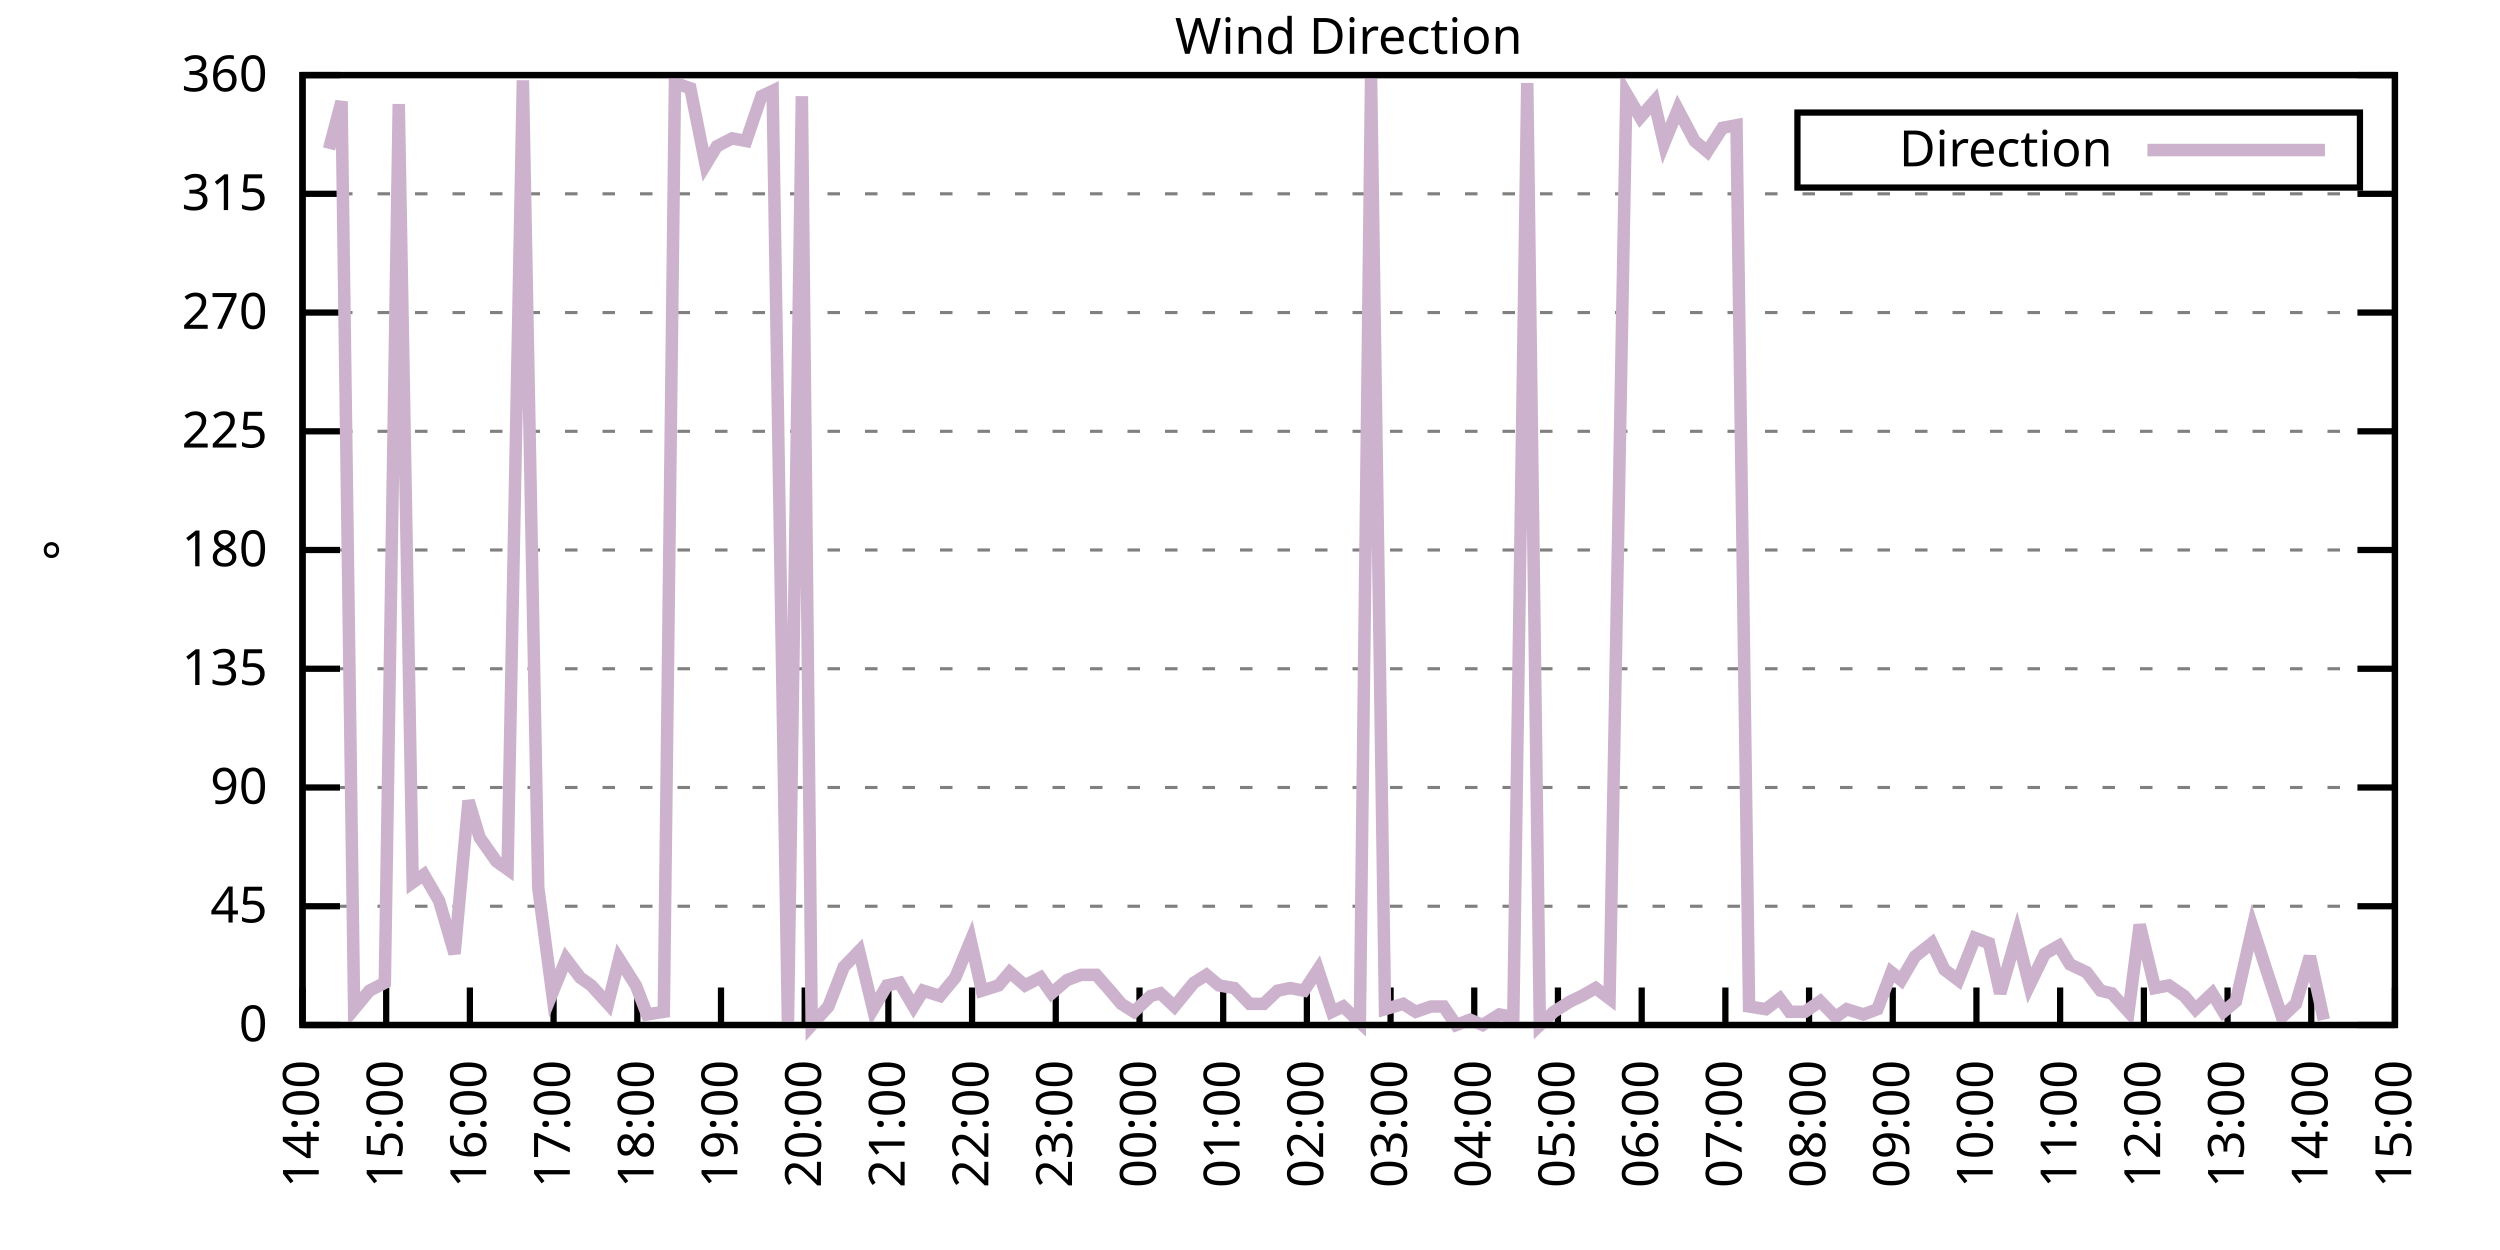
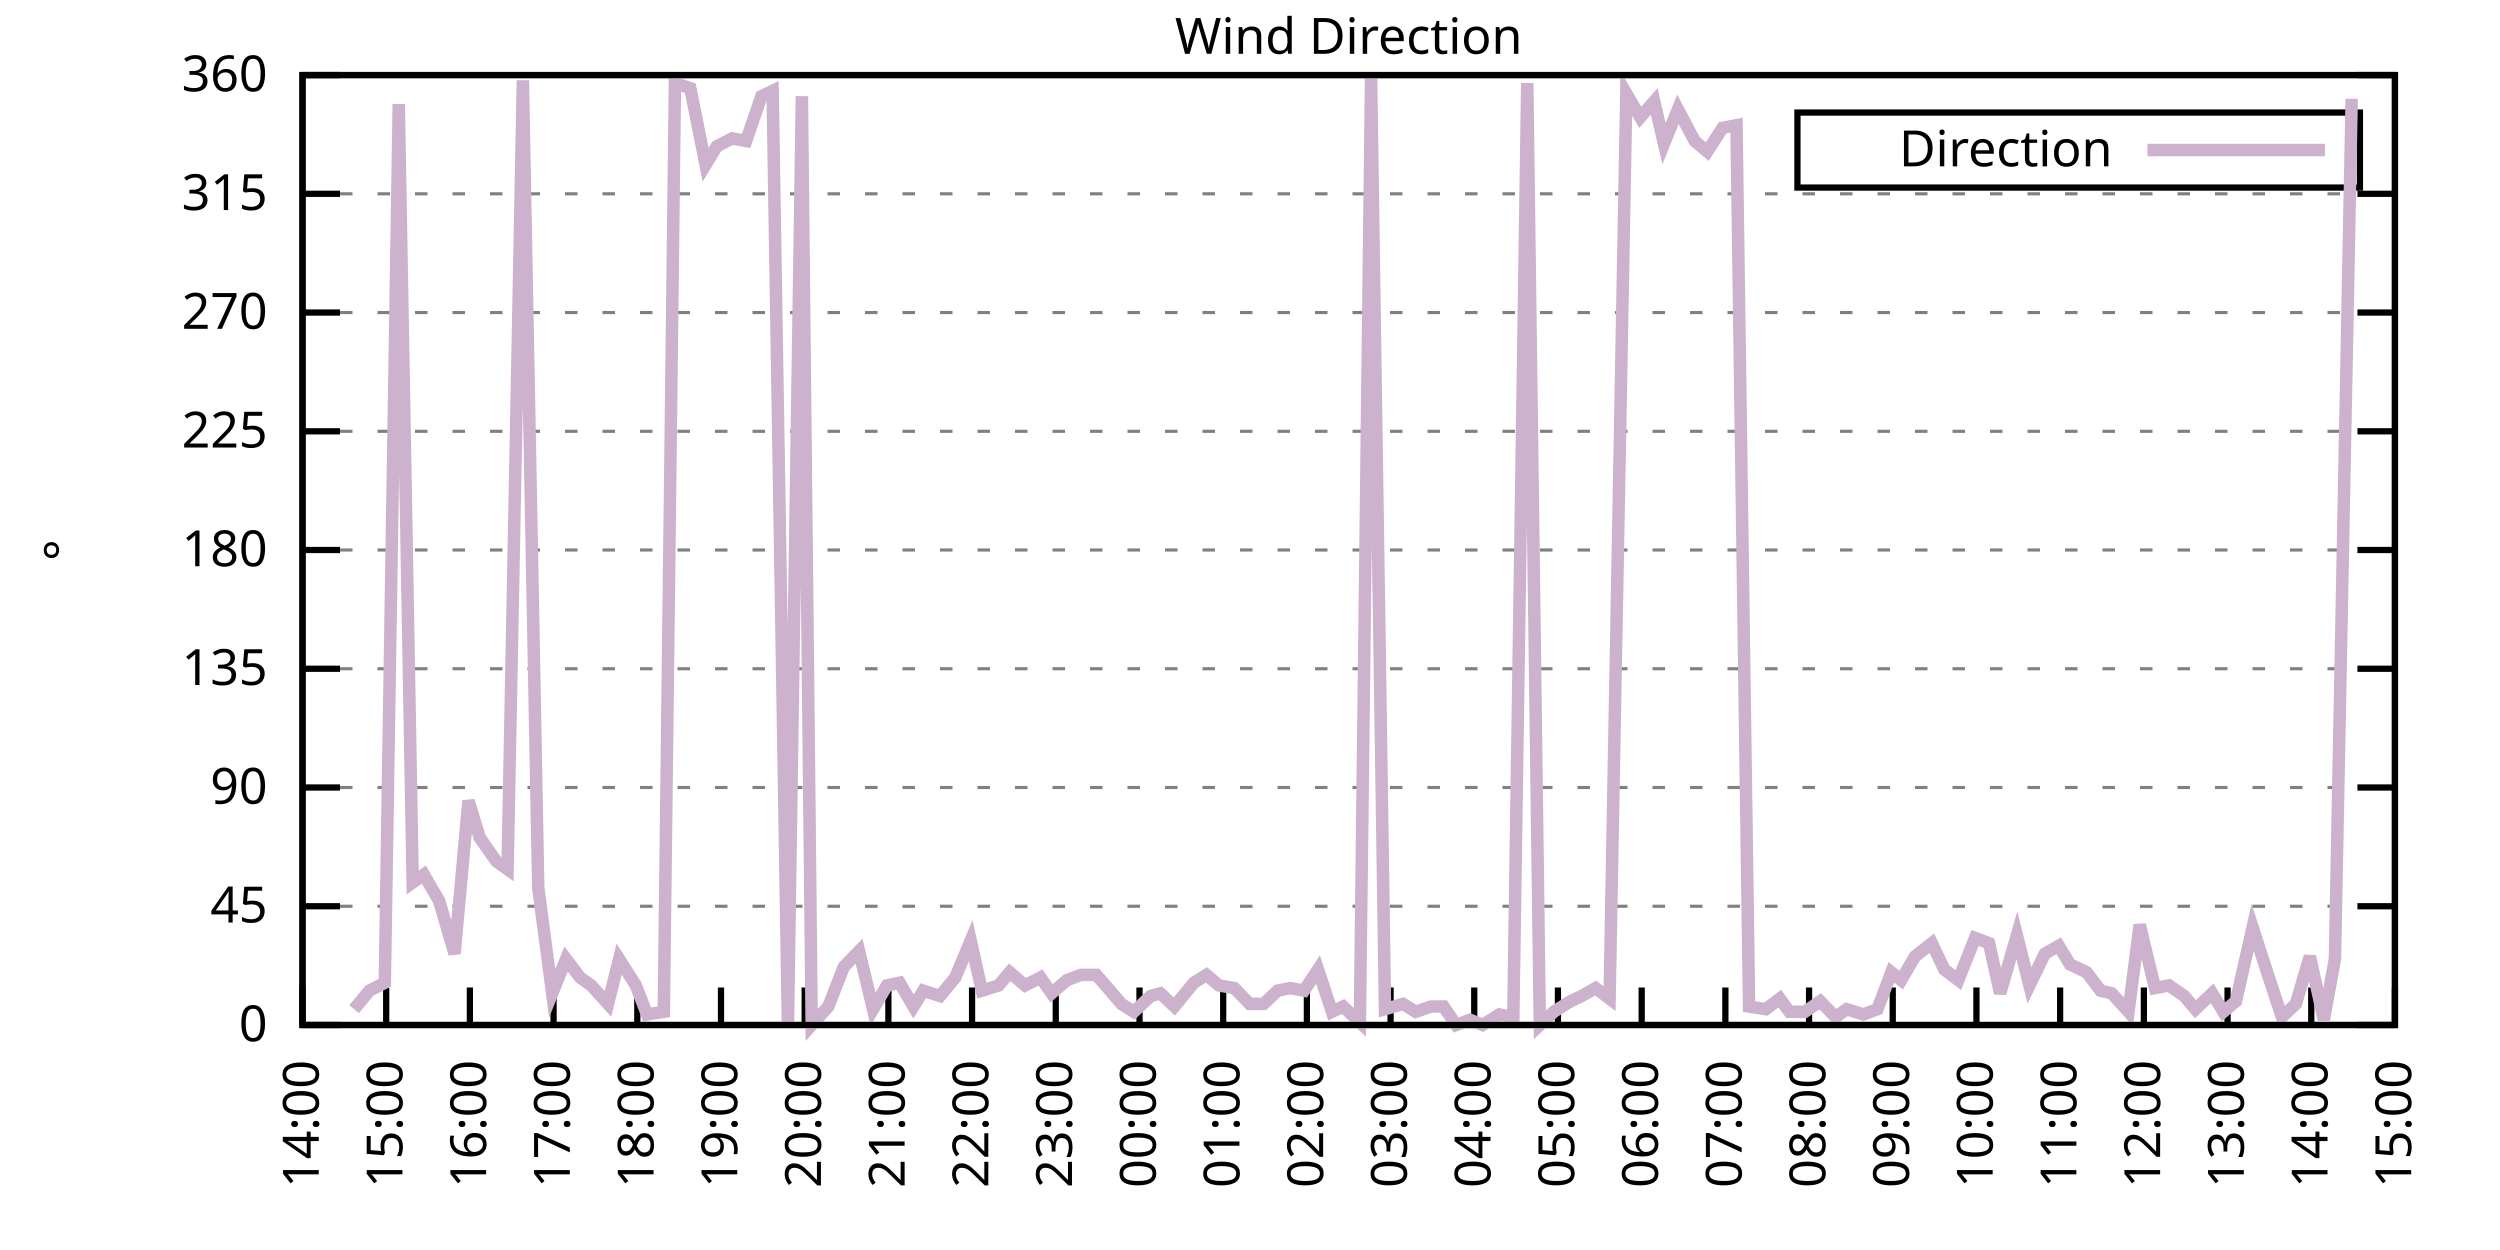
<svg xmlns="http://www.w3.org/2000/svg" xmlns:xlink="http://www.w3.org/1999/xlink" width="400" height="200" viewBox="0 0 400 200">
  <g id="gnuplot_canvas">
    <rect x="0" y="0" width="400" height="200" fill="none" />
    <defs>
      <circle id="gpDot" r="0.5" stroke-width="0.5" stroke="currentColor" />
      <path id="gpPt0" stroke-width="0.333" stroke="currentColor" d="M-1,0 h2 M0,-1 v2" />
      <path id="gpPt1" stroke-width="0.333" stroke="currentColor" d="M-1,-1 L1,1 M1,-1 L-1,1" />
      <path id="gpPt2" stroke-width="0.333" stroke="currentColor" d="M-1,0 L1,0 M0,-1 L0,1 M-1,-1 L1,1 M-1,1 L1,-1" />
      <rect id="gpPt3" stroke-width="0.333" stroke="currentColor" x="-1" y="-1" width="2" height="2" />
      <rect id="gpPt4" stroke-width="0.333" stroke="currentColor" fill="currentColor" x="-1" y="-1" width="2" height="2" />
      <circle id="gpPt5" stroke-width="0.333" stroke="currentColor" cx="0" cy="0" r="1" />
      <use xlink:href="#gpPt5" id="gpPt6" fill="currentColor" stroke="none" />
      <path id="gpPt7" stroke-width="0.333" stroke="currentColor" d="M0,-1.33 L-1.33,0.67 L1.33,0.67 z" />
      <use xlink:href="#gpPt7" id="gpPt8" fill="currentColor" stroke="none" />
      <use xlink:href="#gpPt7" id="gpPt9" stroke="currentColor" transform="rotate(180)" />
      <use xlink:href="#gpPt9" id="gpPt10" fill="currentColor" stroke="none" />
      <use xlink:href="#gpPt3" id="gpPt11" stroke="currentColor" transform="rotate(45)" />
      <use xlink:href="#gpPt11" id="gpPt12" fill="currentColor" stroke="none" />
      <path id="gpPt13" stroke-width="0.333" stroke="currentColor" d="M0,1.330 L1.265,0.411 L0.782,-1.067 L-0.782,-1.076 L-1.265,0.411 z" />
      <use xlink:href="#gpPt13" id="gpPt14" fill="currentColor" stroke="none" />
      <filter id="textbox" filterUnits="objectBoundingBox" x="0" y="0" height="1" width="1">
        <feFlood flood-color="white" flood-opacity="1" result="bgnd" />
        <feComposite in="SourceGraphic" in2="bgnd" operator="atop" />
      </filter>
      <filter id="greybox" filterUnits="objectBoundingBox" x="0" y="0" height="1" width="1">
        <feFlood flood-color="lightgrey" flood-opacity="1" result="grey" />
        <feComposite in="SourceGraphic" in2="grey" operator="atop" />
      </filter>
    </defs>
    <g fill="none" color="white" stroke="currentColor" stroke-width="1.00" stroke-linecap="butt" stroke-linejoin="miter">
</g>
    <g fill="none" color="black" stroke="currentColor" stroke-width="1.00" stroke-linecap="butt" stroke-linejoin="miter">
      <g stroke="none" shape-rendering="crispEdges">
        <polygon fill="rgb(255, 255, 255)" points="48.40,164.00 383.18,164.00 383.18,12.02 48.40,12.02 " />
      </g>
    </g>
    <g fill="none" color="black" stroke="currentColor" stroke-width="1.00" stroke-linecap="butt" stroke-linejoin="miter">
</g>
    <g fill="none" color="black" stroke="black" stroke-width="0.50" stroke-linecap="butt" stroke-linejoin="miter">
</g>
    <g fill="none" color="gray" stroke="currentColor" stroke-width="0.50" stroke-linecap="butt" stroke-linejoin="miter">
      <path stroke="gray" stroke-dasharray="2,4" class="gridline" d="M48.40,164.00 L383.19,164.00  " />
    </g>
    <g fill="none" color="gray" stroke="gray" stroke-width="1.00" stroke-linecap="butt" stroke-linejoin="miter">
</g>
    <g fill="none" color="black" stroke="currentColor" stroke-width="1.00" stroke-linecap="butt" stroke-linejoin="miter">
      <path stroke="black" d="M48.40,164.00 L54.40,164.00 M383.19,164.00 L377.19,164.00  " />
      <g transform="translate(42.80,166.60)" stroke="none" fill="black" font-family="Sans" font-size="8.00" text-anchor="end">
        <text>
          <tspan font-family="Sans"> 0</tspan>
        </text>
      </g>
    </g>
    <g fill="none" color="black" stroke="currentColor" stroke-width="1.00" stroke-linecap="butt" stroke-linejoin="miter">
</g>
    <g fill="none" color="black" stroke="black" stroke-width="0.50" stroke-linecap="butt" stroke-linejoin="miter">
</g>
    <g fill="none" color="gray" stroke="currentColor" stroke-width="0.50" stroke-linecap="butt" stroke-linejoin="miter">
      <path stroke="gray" stroke-dasharray="2,4" class="gridline" d="M48.40,145.00 L383.19,145.00  " />
    </g>
    <g fill="none" color="gray" stroke="gray" stroke-width="1.00" stroke-linecap="butt" stroke-linejoin="miter">
</g>
    <g fill="none" color="black" stroke="currentColor" stroke-width="1.00" stroke-linecap="butt" stroke-linejoin="miter">
      <path stroke="black" d="M48.40,145.00 L54.40,145.00 M383.19,145.00 L377.19,145.00  " />
      <g transform="translate(42.80,147.60)" stroke="none" fill="black" font-family="Sans" font-size="8.00" text-anchor="end">
        <text>
          <tspan font-family="Sans"> 45</tspan>
        </text>
      </g>
    </g>
    <g fill="none" color="black" stroke="currentColor" stroke-width="1.00" stroke-linecap="butt" stroke-linejoin="miter">
</g>
    <g fill="none" color="black" stroke="black" stroke-width="0.50" stroke-linecap="butt" stroke-linejoin="miter">
</g>
    <g fill="none" color="gray" stroke="currentColor" stroke-width="0.50" stroke-linecap="butt" stroke-linejoin="miter">
      <path stroke="gray" stroke-dasharray="2,4" class="gridline" d="M48.40,126.00 L383.19,126.00  " />
    </g>
    <g fill="none" color="gray" stroke="gray" stroke-width="1.00" stroke-linecap="butt" stroke-linejoin="miter">
</g>
    <g fill="none" color="black" stroke="currentColor" stroke-width="1.00" stroke-linecap="butt" stroke-linejoin="miter">
      <path stroke="black" d="M48.40,126.00 L54.40,126.00 M383.19,126.00 L377.19,126.00  " />
      <g transform="translate(42.80,128.60)" stroke="none" fill="black" font-family="Sans" font-size="8.00" text-anchor="end">
        <text>
          <tspan font-family="Sans"> 90</tspan>
        </text>
      </g>
    </g>
    <g fill="none" color="black" stroke="currentColor" stroke-width="1.00" stroke-linecap="butt" stroke-linejoin="miter">
</g>
    <g fill="none" color="black" stroke="black" stroke-width="0.50" stroke-linecap="butt" stroke-linejoin="miter">
</g>
    <g fill="none" color="gray" stroke="currentColor" stroke-width="0.50" stroke-linecap="butt" stroke-linejoin="miter">
      <path stroke="gray" stroke-dasharray="2,4" class="gridline" d="M48.40,107.00 L383.19,107.00  " />
    </g>
    <g fill="none" color="gray" stroke="gray" stroke-width="1.00" stroke-linecap="butt" stroke-linejoin="miter">
</g>
    <g fill="none" color="black" stroke="currentColor" stroke-width="1.00" stroke-linecap="butt" stroke-linejoin="miter">
      <path stroke="black" d="M48.40,107.00 L54.40,107.00 M383.19,107.00 L377.19,107.00  " />
      <g transform="translate(42.80,109.60)" stroke="none" fill="black" font-family="Sans" font-size="8.00" text-anchor="end">
        <text>
          <tspan font-family="Sans"> 135</tspan>
        </text>
      </g>
    </g>
    <g fill="none" color="black" stroke="currentColor" stroke-width="1.00" stroke-linecap="butt" stroke-linejoin="miter">
</g>
    <g fill="none" color="black" stroke="black" stroke-width="0.50" stroke-linecap="butt" stroke-linejoin="miter">
</g>
    <g fill="none" color="gray" stroke="currentColor" stroke-width="0.50" stroke-linecap="butt" stroke-linejoin="miter">
      <path stroke="gray" stroke-dasharray="2,4" class="gridline" d="M48.40,88.00 L383.19,88.00  " />
    </g>
    <g fill="none" color="gray" stroke="gray" stroke-width="1.00" stroke-linecap="butt" stroke-linejoin="miter">
</g>
    <g fill="none" color="black" stroke="currentColor" stroke-width="1.00" stroke-linecap="butt" stroke-linejoin="miter">
      <path stroke="black" d="M48.40,88.00 L54.40,88.00 M383.19,88.00 L377.19,88.00  " />
      <g transform="translate(42.80,90.60)" stroke="none" fill="black" font-family="Sans" font-size="8.00" text-anchor="end">
        <text>
          <tspan font-family="Sans"> 180</tspan>
        </text>
      </g>
    </g>
    <g fill="none" color="black" stroke="currentColor" stroke-width="1.00" stroke-linecap="butt" stroke-linejoin="miter">
</g>
    <g fill="none" color="black" stroke="black" stroke-width="0.50" stroke-linecap="butt" stroke-linejoin="miter">
</g>
    <g fill="none" color="gray" stroke="currentColor" stroke-width="0.50" stroke-linecap="butt" stroke-linejoin="miter">
      <path stroke="gray" stroke-dasharray="2,4" class="gridline" d="M48.40,69.01 L383.19,69.01  " />
    </g>
    <g fill="none" color="gray" stroke="gray" stroke-width="1.00" stroke-linecap="butt" stroke-linejoin="miter">
</g>
    <g fill="none" color="black" stroke="currentColor" stroke-width="1.00" stroke-linecap="butt" stroke-linejoin="miter">
      <path stroke="black" d="M48.40,69.01 L54.40,69.01 M383.19,69.01 L377.19,69.01  " />
      <g transform="translate(42.80,71.61)" stroke="none" fill="black" font-family="Sans" font-size="8.00" text-anchor="end">
        <text>
          <tspan font-family="Sans"> 225</tspan>
        </text>
      </g>
    </g>
    <g fill="none" color="black" stroke="currentColor" stroke-width="1.00" stroke-linecap="butt" stroke-linejoin="miter">
</g>
    <g fill="none" color="black" stroke="black" stroke-width="0.50" stroke-linecap="butt" stroke-linejoin="miter">
</g>
    <g fill="none" color="gray" stroke="currentColor" stroke-width="0.50" stroke-linecap="butt" stroke-linejoin="miter">
      <path stroke="gray" stroke-dasharray="2,4" class="gridline" d="M48.40,50.01 L383.19,50.01  " />
    </g>
    <g fill="none" color="gray" stroke="gray" stroke-width="1.00" stroke-linecap="butt" stroke-linejoin="miter">
</g>
    <g fill="none" color="black" stroke="currentColor" stroke-width="1.00" stroke-linecap="butt" stroke-linejoin="miter">
      <path stroke="black" d="M48.40,50.01 L54.40,50.01 M383.19,50.01 L377.19,50.01  " />
      <g transform="translate(42.80,52.61)" stroke="none" fill="black" font-family="Sans" font-size="8.00" text-anchor="end">
        <text>
          <tspan font-family="Sans"> 270</tspan>
        </text>
      </g>
    </g>
    <g fill="none" color="black" stroke="currentColor" stroke-width="1.00" stroke-linecap="butt" stroke-linejoin="miter">
</g>
    <g fill="none" color="black" stroke="black" stroke-width="0.50" stroke-linecap="butt" stroke-linejoin="miter">
</g>
    <g fill="none" color="gray" stroke="currentColor" stroke-width="0.50" stroke-linecap="butt" stroke-linejoin="miter">
      <path stroke="gray" stroke-dasharray="2,4" class="gridline" d="M48.40,31.01 L383.19,31.01  " />
    </g>
    <g fill="none" color="gray" stroke="gray" stroke-width="1.00" stroke-linecap="butt" stroke-linejoin="miter">
</g>
    <g fill="none" color="black" stroke="currentColor" stroke-width="1.00" stroke-linecap="butt" stroke-linejoin="miter">
      <path stroke="black" d="M48.40,31.01 L54.40,31.01 M383.19,31.01 L377.19,31.01  " />
      <g transform="translate(42.80,33.61)" stroke="none" fill="black" font-family="Sans" font-size="8.00" text-anchor="end">
        <text>
          <tspan font-family="Sans"> 315</tspan>
        </text>
      </g>
    </g>
    <g fill="none" color="black" stroke="currentColor" stroke-width="1.00" stroke-linecap="butt" stroke-linejoin="miter">
</g>
    <g fill="none" color="black" stroke="black" stroke-width="0.50" stroke-linecap="butt" stroke-linejoin="miter">
</g>
    <g fill="none" color="gray" stroke="currentColor" stroke-width="0.50" stroke-linecap="butt" stroke-linejoin="miter">
      <path stroke="gray" stroke-dasharray="2,4" class="gridline" d="M48.40,12.01 L383.19,12.01  " />
    </g>
    <g fill="none" color="gray" stroke="gray" stroke-width="1.00" stroke-linecap="butt" stroke-linejoin="miter">
</g>
    <g fill="none" color="black" stroke="currentColor" stroke-width="1.00" stroke-linecap="butt" stroke-linejoin="miter">
      <path stroke="black" d="M48.40,12.01 L54.40,12.01 M383.19,12.01 L377.19,12.01  " />
      <g transform="translate(42.80,14.61)" stroke="none" fill="black" font-family="Sans" font-size="8.00" text-anchor="end">
        <text>
          <tspan font-family="Sans"> 360</tspan>
        </text>
      </g>
    </g>
    <g fill="none" color="black" stroke="currentColor" stroke-width="1.00" stroke-linecap="butt" stroke-linejoin="miter">
      <path stroke="black" d="M48.40,164.00 L48.40,158.00  " />
      <g transform="translate(51.00,169.60) rotate(270.00)" stroke="none" fill="black" font-family="Sans" font-size="8.00" text-anchor="end">
        <text>
          <tspan font-family="Sans">14:00</tspan>
        </text>
      </g>
    </g>
    <g fill="none" color="black" stroke="currentColor" stroke-width="1.00" stroke-linecap="butt" stroke-linejoin="miter">
      <path stroke="black" d="M61.79,164.00 L61.79,158.00  " />
      <g transform="translate(64.39,169.60) rotate(270.00)" stroke="none" fill="black" font-family="Sans" font-size="8.00" text-anchor="end">
        <text>
          <tspan font-family="Sans">15:00</tspan>
        </text>
      </g>
    </g>
    <g fill="none" color="black" stroke="currentColor" stroke-width="1.00" stroke-linecap="butt" stroke-linejoin="miter">
      <path stroke="black" d="M75.18,164.00 L75.18,158.00  " />
      <g transform="translate(77.78,169.60) rotate(270.00)" stroke="none" fill="black" font-family="Sans" font-size="8.00" text-anchor="end">
        <text>
          <tspan font-family="Sans">16:00</tspan>
        </text>
      </g>
    </g>
    <g fill="none" color="black" stroke="currentColor" stroke-width="1.00" stroke-linecap="butt" stroke-linejoin="miter">
      <path stroke="black" d="M88.57,164.00 L88.57,158.00  " />
      <g transform="translate(91.17,169.60) rotate(270.00)" stroke="none" fill="black" font-family="Sans" font-size="8.00" text-anchor="end">
        <text>
          <tspan font-family="Sans">17:00</tspan>
        </text>
      </g>
    </g>
    <g fill="none" color="black" stroke="currentColor" stroke-width="1.00" stroke-linecap="butt" stroke-linejoin="miter">
      <path stroke="black" d="M101.97,164.00 L101.97,158.00  " />
      <g transform="translate(104.57,169.60) rotate(270.00)" stroke="none" fill="black" font-family="Sans" font-size="8.00" text-anchor="end">
        <text>
          <tspan font-family="Sans">18:00</tspan>
        </text>
      </g>
    </g>
    <g fill="none" color="black" stroke="currentColor" stroke-width="1.00" stroke-linecap="butt" stroke-linejoin="miter">
      <path stroke="black" d="M115.36,164.00 L115.36,158.00  " />
      <g transform="translate(117.96,169.60) rotate(270.00)" stroke="none" fill="black" font-family="Sans" font-size="8.00" text-anchor="end">
        <text>
          <tspan font-family="Sans">19:00</tspan>
        </text>
      </g>
    </g>
    <g fill="none" color="black" stroke="currentColor" stroke-width="1.00" stroke-linecap="butt" stroke-linejoin="miter">
      <path stroke="black" d="M128.75,164.00 L128.75,158.00  " />
      <g transform="translate(131.35,169.60) rotate(270.00)" stroke="none" fill="black" font-family="Sans" font-size="8.00" text-anchor="end">
        <text>
          <tspan font-family="Sans">20:00</tspan>
        </text>
      </g>
    </g>
    <g fill="none" color="black" stroke="currentColor" stroke-width="1.00" stroke-linecap="butt" stroke-linejoin="miter">
      <path stroke="black" d="M142.14,164.00 L142.14,158.00  " />
      <g transform="translate(144.74,169.60) rotate(270.00)" stroke="none" fill="black" font-family="Sans" font-size="8.00" text-anchor="end">
        <text>
          <tspan font-family="Sans">21:00</tspan>
        </text>
      </g>
    </g>
    <g fill="none" color="black" stroke="currentColor" stroke-width="1.00" stroke-linecap="butt" stroke-linejoin="miter">
      <path stroke="black" d="M155.53,164.00 L155.53,158.00  " />
      <g transform="translate(158.13,169.60) rotate(270.00)" stroke="none" fill="black" font-family="Sans" font-size="8.00" text-anchor="end">
        <text>
          <tspan font-family="Sans">22:00</tspan>
        </text>
      </g>
    </g>
    <g fill="none" color="black" stroke="currentColor" stroke-width="1.00" stroke-linecap="butt" stroke-linejoin="miter">
      <path stroke="black" d="M168.92,164.00 L168.92,158.00  " />
      <g transform="translate(171.52,169.60) rotate(270.00)" stroke="none" fill="black" font-family="Sans" font-size="8.00" text-anchor="end">
        <text>
          <tspan font-family="Sans">23:00</tspan>
        </text>
      </g>
    </g>
    <g fill="none" color="black" stroke="currentColor" stroke-width="1.00" stroke-linecap="butt" stroke-linejoin="miter">
      <path stroke="black" d="M182.32,164.00 L182.32,158.00  " />
      <g transform="translate(184.92,169.60) rotate(270.00)" stroke="none" fill="black" font-family="Sans" font-size="8.00" text-anchor="end">
        <text>
          <tspan font-family="Sans">00:00</tspan>
        </text>
      </g>
    </g>
    <g fill="none" color="black" stroke="currentColor" stroke-width="1.00" stroke-linecap="butt" stroke-linejoin="miter">
      <path stroke="black" d="M195.71,164.00 L195.71,158.00  " />
      <g transform="translate(198.31,169.60) rotate(270.00)" stroke="none" fill="black" font-family="Sans" font-size="8.00" text-anchor="end">
        <text>
          <tspan font-family="Sans">01:00</tspan>
        </text>
      </g>
    </g>
    <g fill="none" color="black" stroke="currentColor" stroke-width="1.00" stroke-linecap="butt" stroke-linejoin="miter">
      <path stroke="black" d="M209.10,164.00 L209.10,158.00  " />
      <g transform="translate(211.70,169.60) rotate(270.00)" stroke="none" fill="black" font-family="Sans" font-size="8.00" text-anchor="end">
        <text>
          <tspan font-family="Sans">02:00</tspan>
        </text>
      </g>
    </g>
    <g fill="none" color="black" stroke="currentColor" stroke-width="1.00" stroke-linecap="butt" stroke-linejoin="miter">
      <path stroke="black" d="M222.49,164.00 L222.49,158.00  " />
      <g transform="translate(225.09,169.60) rotate(270.00)" stroke="none" fill="black" font-family="Sans" font-size="8.00" text-anchor="end">
        <text>
          <tspan font-family="Sans">03:00</tspan>
        </text>
      </g>
    </g>
    <g fill="none" color="black" stroke="currentColor" stroke-width="1.00" stroke-linecap="butt" stroke-linejoin="miter">
      <path stroke="black" d="M235.88,164.00 L235.88,158.00  " />
      <g transform="translate(238.48,169.60) rotate(270.00)" stroke="none" fill="black" font-family="Sans" font-size="8.00" text-anchor="end">
        <text>
          <tspan font-family="Sans">04:00</tspan>
        </text>
      </g>
    </g>
    <g fill="none" color="black" stroke="currentColor" stroke-width="1.00" stroke-linecap="butt" stroke-linejoin="miter">
      <path stroke="black" d="M249.27,164.00 L249.27,158.00  " />
      <g transform="translate(251.87,169.60) rotate(270.00)" stroke="none" fill="black" font-family="Sans" font-size="8.00" text-anchor="end">
        <text>
          <tspan font-family="Sans">05:00</tspan>
        </text>
      </g>
    </g>
    <g fill="none" color="black" stroke="currentColor" stroke-width="1.00" stroke-linecap="butt" stroke-linejoin="miter">
      <path stroke="black" d="M262.67,164.00 L262.67,158.00  " />
      <g transform="translate(265.27,169.60) rotate(270.00)" stroke="none" fill="black" font-family="Sans" font-size="8.00" text-anchor="end">
        <text>
          <tspan font-family="Sans">06:00</tspan>
        </text>
      </g>
    </g>
    <g fill="none" color="black" stroke="currentColor" stroke-width="1.00" stroke-linecap="butt" stroke-linejoin="miter">
      <path stroke="black" d="M276.06,164.00 L276.06,158.00  " />
      <g transform="translate(278.66,169.60) rotate(270.00)" stroke="none" fill="black" font-family="Sans" font-size="8.00" text-anchor="end">
        <text>
          <tspan font-family="Sans">07:00</tspan>
        </text>
      </g>
    </g>
    <g fill="none" color="black" stroke="currentColor" stroke-width="1.00" stroke-linecap="butt" stroke-linejoin="miter">
      <path stroke="black" d="M289.45,164.00 L289.45,158.00  " />
      <g transform="translate(292.05,169.60) rotate(270.00)" stroke="none" fill="black" font-family="Sans" font-size="8.00" text-anchor="end">
        <text>
          <tspan font-family="Sans">08:00</tspan>
        </text>
      </g>
    </g>
    <g fill="none" color="black" stroke="currentColor" stroke-width="1.00" stroke-linecap="butt" stroke-linejoin="miter">
      <path stroke="black" d="M302.84,164.00 L302.84,158.00  " />
      <g transform="translate(305.44,169.60) rotate(270.00)" stroke="none" fill="black" font-family="Sans" font-size="8.00" text-anchor="end">
        <text>
          <tspan font-family="Sans">09:00</tspan>
        </text>
      </g>
    </g>
    <g fill="none" color="black" stroke="currentColor" stroke-width="1.00" stroke-linecap="butt" stroke-linejoin="miter">
      <path stroke="black" d="M316.23,164.00 L316.23,158.00  " />
      <g transform="translate(318.83,169.60) rotate(270.00)" stroke="none" fill="black" font-family="Sans" font-size="8.00" text-anchor="end">
        <text>
          <tspan font-family="Sans">10:00</tspan>
        </text>
      </g>
    </g>
    <g fill="none" color="black" stroke="currentColor" stroke-width="1.00" stroke-linecap="butt" stroke-linejoin="miter">
      <path stroke="black" d="M329.62,164.00 L329.62,158.00  " />
      <g transform="translate(332.22,169.60) rotate(270.00)" stroke="none" fill="black" font-family="Sans" font-size="8.00" text-anchor="end">
        <text>
          <tspan font-family="Sans">11:00</tspan>
        </text>
      </g>
    </g>
    <g fill="none" color="black" stroke="currentColor" stroke-width="1.00" stroke-linecap="butt" stroke-linejoin="miter">
      <path stroke="black" d="M343.02,164.00 L343.02,158.00  " />
      <g transform="translate(345.62,169.60) rotate(270.00)" stroke="none" fill="black" font-family="Sans" font-size="8.00" text-anchor="end">
        <text>
          <tspan font-family="Sans">12:00</tspan>
        </text>
      </g>
    </g>
    <g fill="none" color="black" stroke="currentColor" stroke-width="1.00" stroke-linecap="butt" stroke-linejoin="miter">
      <path stroke="black" d="M356.41,164.00 L356.41,158.00  " />
      <g transform="translate(359.01,169.60) rotate(270.00)" stroke="none" fill="black" font-family="Sans" font-size="8.00" text-anchor="end">
        <text>
          <tspan font-family="Sans">13:00</tspan>
        </text>
      </g>
    </g>
    <g fill="none" color="black" stroke="currentColor" stroke-width="1.00" stroke-linecap="butt" stroke-linejoin="miter">
      <path stroke="black" d="M369.80,164.00 L369.80,158.00  " />
      <g transform="translate(372.40,169.60) rotate(270.00)" stroke="none" fill="black" font-family="Sans" font-size="8.00" text-anchor="end">
        <text>
          <tspan font-family="Sans">14:00</tspan>
        </text>
      </g>
    </g>
    <g fill="none" color="black" stroke="currentColor" stroke-width="1.00" stroke-linecap="butt" stroke-linejoin="miter">
      <path stroke="black" d="M383.19,164.00 L383.19,158.00  " />
      <g transform="translate(385.79,169.60) rotate(270.00)" stroke="none" fill="black" font-family="Sans" font-size="8.00" text-anchor="end">
        <text>
          <tspan font-family="Sans">15:00</tspan>
        </text>
      </g>
    </g>
    <g fill="none" color="black" stroke="currentColor" stroke-width="1.00" stroke-linecap="butt" stroke-linejoin="miter">
</g>
    <g fill="none" color="black" stroke="currentColor" stroke-width="1.00" stroke-linecap="butt" stroke-linejoin="miter">
      <path stroke="black" d="M48.40,12.01 L48.40,164.00 L383.19,164.00 L383.19,12.01 L48.40,12.01 Z  " />
    </g>
    <g fill="none" color="black" stroke="currentColor" stroke-width="1.00" stroke-linecap="butt" stroke-linejoin="miter">
</g>
    <g fill="none" color="black" stroke="currentColor" stroke-width="1.00" stroke-linecap="butt" stroke-linejoin="miter">
      <path stroke="black" d="M287.59,30.01 L287.59,18.01 L377.59,18.01 L377.59,30.01 L287.59,30.01 Z  " />
    </g>
    <g id="Wind_direction_plot_1">
      <g fill="none" color="white" stroke="black" stroke-width="2.00" stroke-linecap="butt" stroke-linejoin="miter">
</g>
      <g fill="none" color="black" stroke="currentColor" stroke-width="2.00" stroke-linecap="butt" stroke-linejoin="miter">
        <g transform="translate(337.99,26.61)" stroke="none" fill="black" font-family="Sans" font-size="8.00" text-anchor="end">
          <text>
            <tspan font-family="Sans">Direction</tspan>
          </text>
        </g>
      </g>
      <g fill="none" color="black" stroke="currentColor" stroke-width="2.00" stroke-linecap="butt" stroke-linejoin="miter">
-         <path stroke="rgb(204, 178, 204)" d="M343.59,24.01 L371.99,24.01 M52.64,23.83 L54.65,16.23 L56.66,161.47 L59.11,158.51 L61.57,157.24 L63.80,16.65   L66.03,141.20 L67.82,139.93 L70.27,144.16 L72.73,152.60 L74.96,128.11 L76.75,134.02 L79.42,137.82 L81.21,139.09   L83.66,12.85 L86.12,142.05 L88.35,158.93 L90.58,153.45 L92.82,156.40 L94.60,157.67 L97.28,160.62 L99.06,153.45   L101.74,157.67 L103.53,162.31 L106.21,161.89 L107.99,13.28 L110.45,14.12 L112.90,26.36 L114.69,23.41 L117.14,22.14   L119.38,22.56 L121.83,15.39 L123.62,14.54 L126.07,164.00 L128.30,15.39 L129.87,164.00 L132.54,161.04 L135.00,154.71   L137.45,152.18 L139.69,161.47 L141.92,157.67 L143.93,157.24 L146.16,161.04 L147.72,158.51 L150.40,159.36 L152.85,156.40   L155.31,150.49 L157.10,158.51 L159.77,157.67 L161.56,155.56 L164.01,157.67 L166.47,156.40 L168.25,158.93 L170.71,156.82   L172.94,155.98 L175.40,155.98 L177.63,158.51 L179.41,160.62 L181.42,161.89 L184.10,159.36 L185.66,158.93 L187.90,161.04   L191.02,157.24 L193.03,155.98 L195.04,157.67 L197.49,158.09 L199.95,160.62 L202.18,160.62 L204.41,158.51 L206.42,158.09   L208.65,158.51 L210.88,155.13 L213.12,161.89 L214.90,161.04 L217.58,163.58 L219.37,12.43 L221.60,161.47 L224.50,160.62   L226.51,161.89 L228.96,161.04 L230.97,161.04 L232.98,164.00 L235.21,163.16 L237.22,164.00 L239.90,162.31 L242.13,162.73   L244.36,13.28 L246.37,164.00 L248.60,161.89 L251.28,160.20 L253.07,159.36 L255.30,158.09 L257.53,159.78 L260.21,14.97   L262.44,18.77 L264.67,16.23 L266.24,22.99 L268.47,17.50 L271.15,22.56 L273.16,24.25 L275.61,20.45 L277.84,20.03   L279.85,161.04 L282.53,161.47 L284.76,159.78 L286.32,161.89 L288.78,161.89 L291.23,160.20 L293.69,162.73 L295.48,161.47   L298.15,162.31 L300.39,161.47 L302.62,155.56 L304.18,156.82 L306.41,153.02 L309.09,150.91 L311.10,155.13 L313.33,156.82   L316.01,150.07 L318.24,150.91 L320.03,158.93 L322.70,149.65 L324.71,157.67 L327.17,152.60 L329.40,151.33 L331.19,154.29   L333.86,155.56 L336.10,158.51 L337.88,158.93 L340.56,161.89 L342.35,147.96 L344.80,158.09 L347.03,157.67 L349.49,159.36   L351.27,161.47 L353.95,158.93 L355.74,161.89 L357.75,160.20 L360.42,148.38 L362.88,155.98 L365.11,162.73 L367.34,160.62   L369.58,153.02 L371.81,163.16  " />
+         <path stroke="rgb(204, 178, 204)" d="M343.59,24.01 L371.99,24.01 M56.66,161.47 L59.11,158.51 L61.57,157.24 L63.80,16.65 L66.03,141.20 L67.82,139.93   L70.27,144.16 L72.73,152.60 L74.96,128.11 L76.75,134.02 L79.42,137.82 L81.21,139.09 L83.66,12.85 L86.12,142.05   L88.35,158.93 L90.58,153.45 L92.82,156.40 L94.60,157.67 L97.28,160.62 L99.06,153.45 L101.74,157.67 L103.53,162.31   L106.21,161.89 L107.99,13.28 L110.45,14.12 L112.90,26.36 L114.69,23.41 L117.14,22.14 L119.38,22.56 L121.83,15.39   L123.62,14.54 L126.07,164.00 L128.30,15.39 L129.87,164.00 L132.54,161.04 L135.00,154.71 L137.45,152.18 L139.69,161.47   L141.92,157.67 L143.93,157.24 L146.16,161.04 L147.72,158.51 L150.40,159.36 L152.85,156.40 L155.31,150.49 L157.10,158.51   L159.77,157.67 L161.56,155.56 L164.01,157.67 L166.47,156.40 L168.25,158.93 L170.71,156.82 L172.94,155.98 L175.40,155.98   L177.63,158.51 L179.41,160.62 L181.42,161.89 L184.10,159.36 L185.66,158.93 L187.90,161.04 L191.02,157.24 L193.03,155.98   L195.04,157.67 L197.49,158.09 L199.95,160.62 L202.18,160.62 L204.41,158.51 L206.42,158.09 L208.65,158.51 L210.88,155.13   L213.12,161.89 L214.90,161.04 L217.58,163.58 L219.37,12.43 L221.60,161.47 L224.50,160.62 L226.51,161.89 L228.96,161.04   L230.97,161.04 L232.98,164.00 L235.21,163.16 L237.22,164.00 L239.90,162.31 L242.13,162.73 L244.36,13.28 L246.37,164.00   L248.60,161.89 L251.28,160.20 L253.07,159.36 L255.30,158.09 L257.53,159.78 L260.21,14.97 L262.44,18.77 L264.67,16.23   L266.24,22.99 L268.47,17.50 L271.15,22.56 L273.16,24.25 L275.61,20.45 L277.84,20.03 L279.85,161.04 L282.53,161.47   L284.76,159.78 L286.32,161.89 L288.78,161.89 L291.23,160.20 L293.69,162.73 L295.48,161.47 L298.15,162.31 L300.39,161.47   L302.62,155.56 L304.18,156.82 L306.41,153.02 L309.09,150.91 L311.10,155.13 L313.33,156.82 L316.01,150.07 L318.24,150.91   L320.03,158.93 L322.70,149.65 L324.71,157.67 L327.17,152.60 L329.40,151.33 L331.19,154.29 L333.86,155.56 L336.10,158.51   L337.88,158.93 L340.56,161.89 L342.35,147.96 L344.80,158.09 L347.03,157.67 L349.49,159.36 L351.27,161.47 L353.95,158.93   L355.74,161.89 L357.75,160.20 L360.42,148.38 L362.88,155.98 L365.11,162.73 L367.34,160.62 L369.58,153.02 L371.81,163.16   L373.59,153.45 L376.27,15.81  " />
      </g>
    </g>
    <g fill="none" color="black" stroke="currentColor" stroke-width="2.00" stroke-linecap="butt" stroke-linejoin="miter">
</g>
    <g fill="none" color="black" stroke="black" stroke-width="1.00" stroke-linecap="butt" stroke-linejoin="miter">
</g>
    <g fill="none" color="black" stroke="currentColor" stroke-width="1.00" stroke-linecap="butt" stroke-linejoin="miter">
      <path stroke="black" d="M48.40,12.01 L48.40,164.00 L383.19,164.00 L383.19,12.01 L48.40,12.01 Z  " />
      <g transform="translate(12.80,88.01) rotate(270.00)" stroke="none" fill="black" font-family="Sans" font-size="8.00" text-anchor="middle">
        <text>
          <tspan font-family="Sans">°</tspan>
        </text>
      </g>
    </g>
    <g fill="none" color="black" stroke="currentColor" stroke-width="1.00" stroke-linecap="butt" stroke-linejoin="miter">
</g>
    <g fill="none" color="black" stroke="currentColor" stroke-width="1.00" stroke-linecap="butt" stroke-linejoin="miter">
      <g transform="translate(215.79,8.61)" stroke="none" fill="black" font-family="Sans" font-size="8.00" text-anchor="middle">
        <text>
          <tspan font-family="Sans">Wind Direction</tspan>
        </text>
      </g>
    </g>
    <g fill="none" color="black" stroke="currentColor" stroke-width="1.00" stroke-linecap="butt" stroke-linejoin="miter">
</g>
  </g>
</svg>
